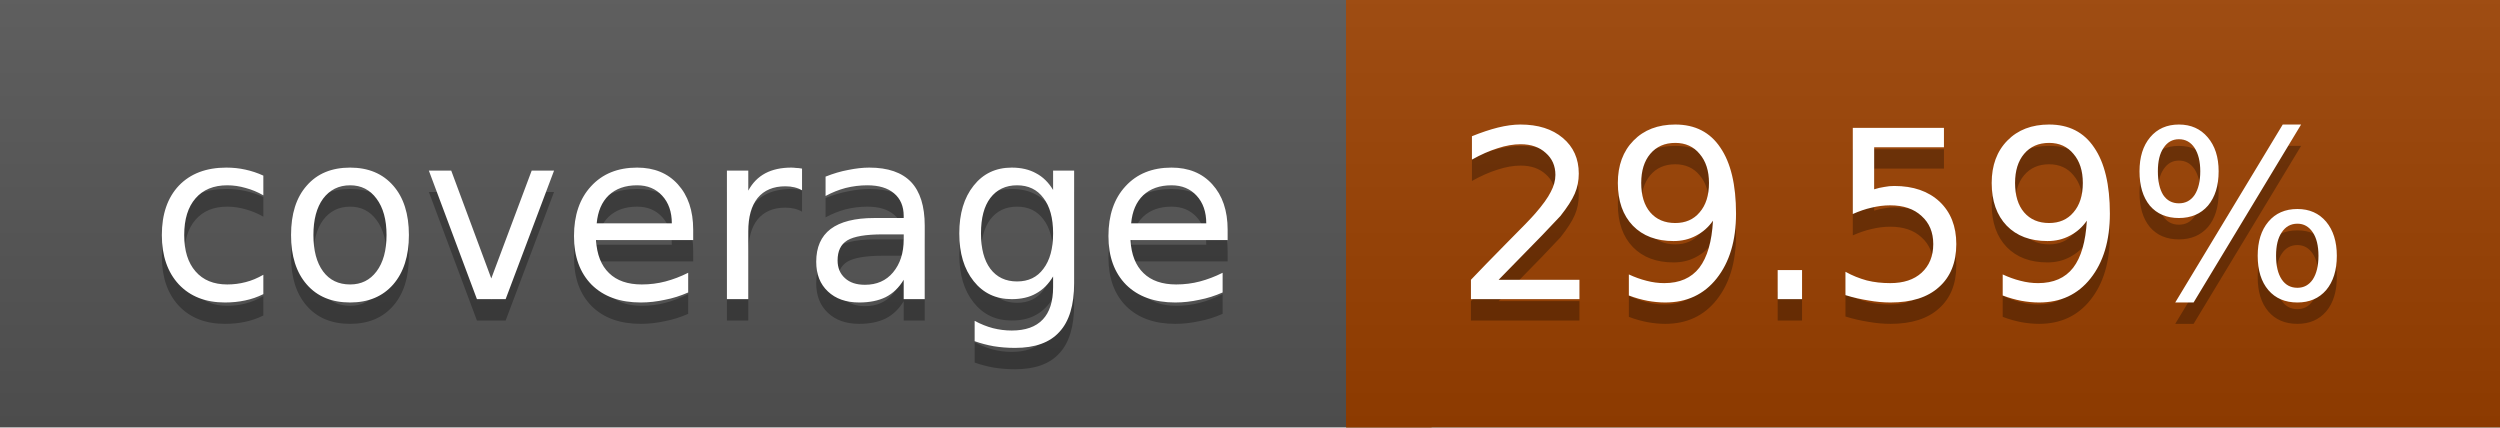
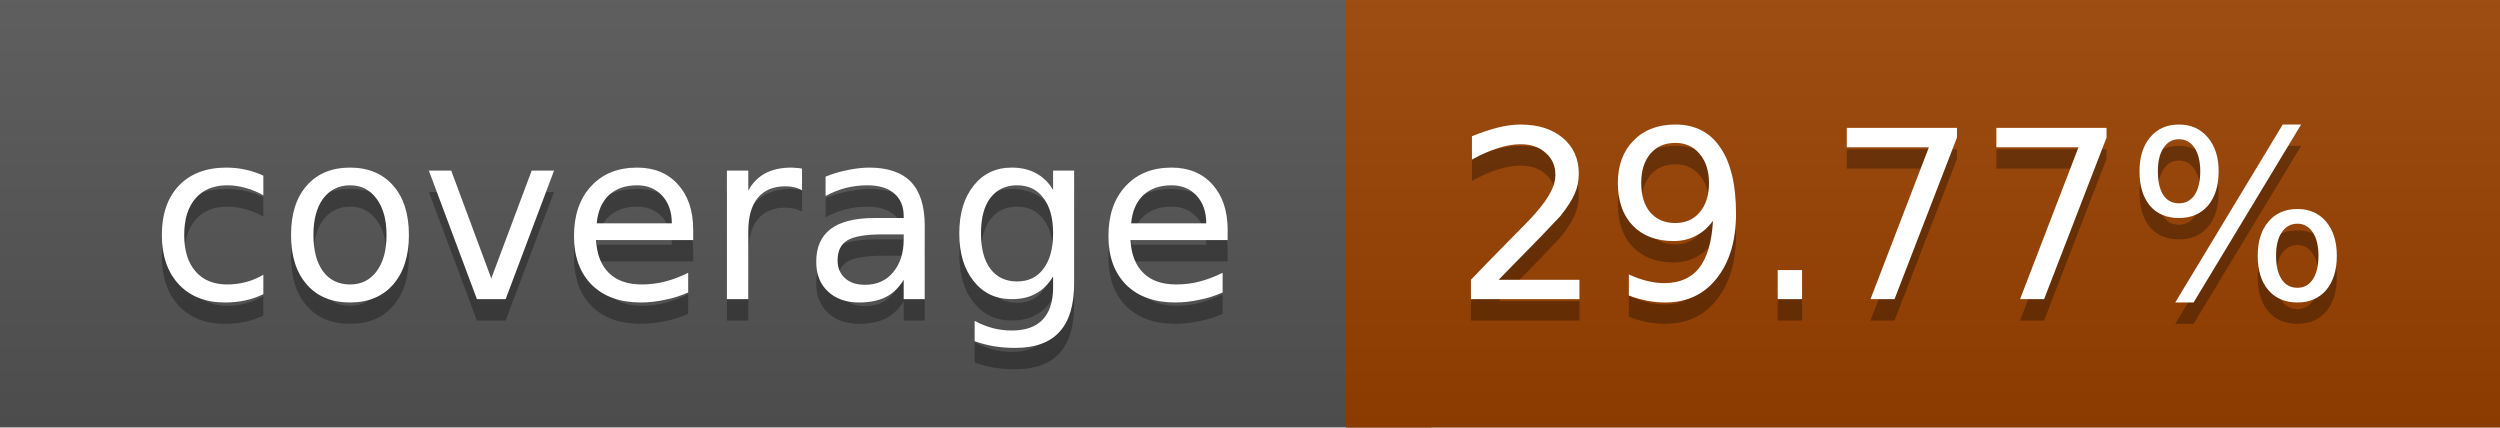
<svg xmlns="http://www.w3.org/2000/svg" width="117" height="20">
  <linearGradient id="a" x2="0" y2="100%">
    <stop offset="0" stop-color="#bbb" stop-opacity=".1" />
    <stop offset="1" stop-opacity=".1" />
  </linearGradient>
  <rect rx="0" width="117" height="20" fill="#555" />
-   <rect rx="0" x="63" width="54" height="20" fill="#9c4100" />
-   <path fill="#9c4100" d="M63 0h4v20h-4z" />
+   <rect rx="0" x="63" width="54" height="20" fill="#9b4200" />
+   <path fill="#9b4200" d="M63 0h4v20h-4z" />
  <rect rx="0" width="117" height="20" fill="url(#a)" />
  <g fill="#fff" text-anchor="middle" font-family="DejaVu Sans,Verdana,Geneva,sans-serif" font-size="11">
    <text x="32.5" y="15" fill="#010101" fill-opacity=".3">coverage</text>
    <text x="32.5" y="14">coverage</text>
-     <text x="89" y="15" fill="#010101" fill-opacity=".3">29.59%</text>
-     <text x="89" y="14">29.59%</text>
+     <text x="89" y="15" fill="#010101" fill-opacity=".3">29.77%</text>
+     <text x="89" y="14">29.77%</text>
  </g>
</svg>
